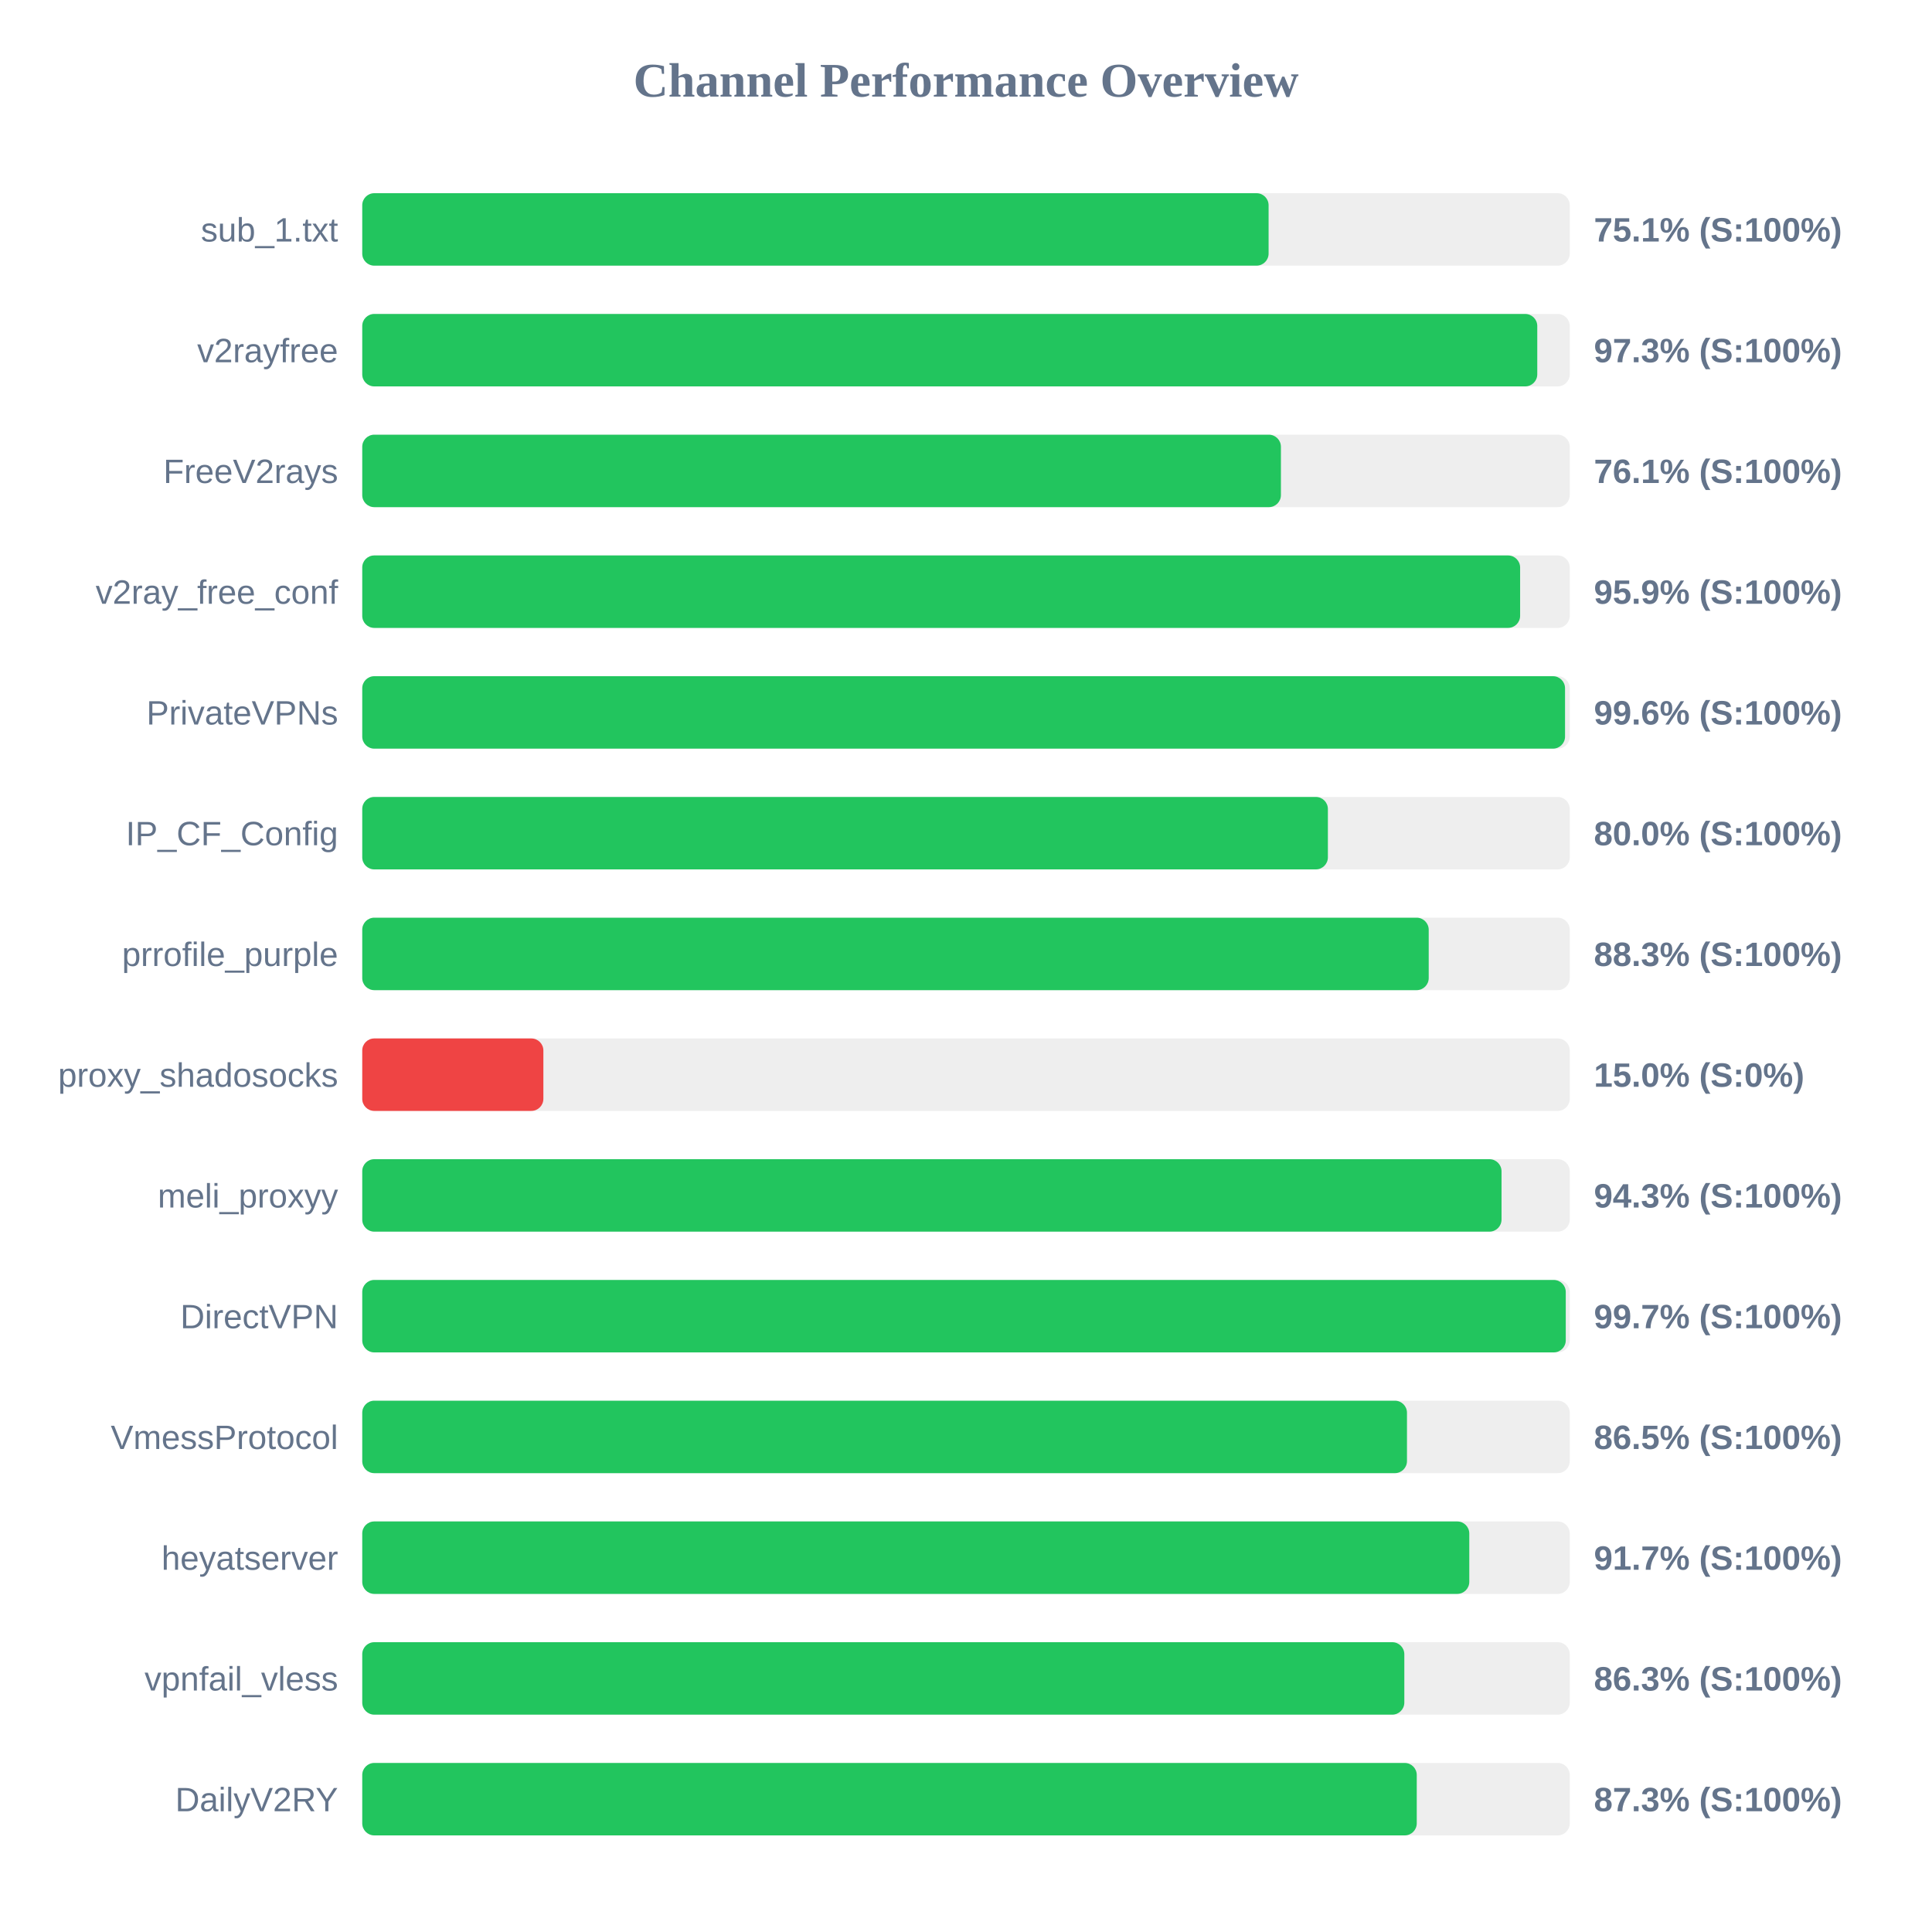
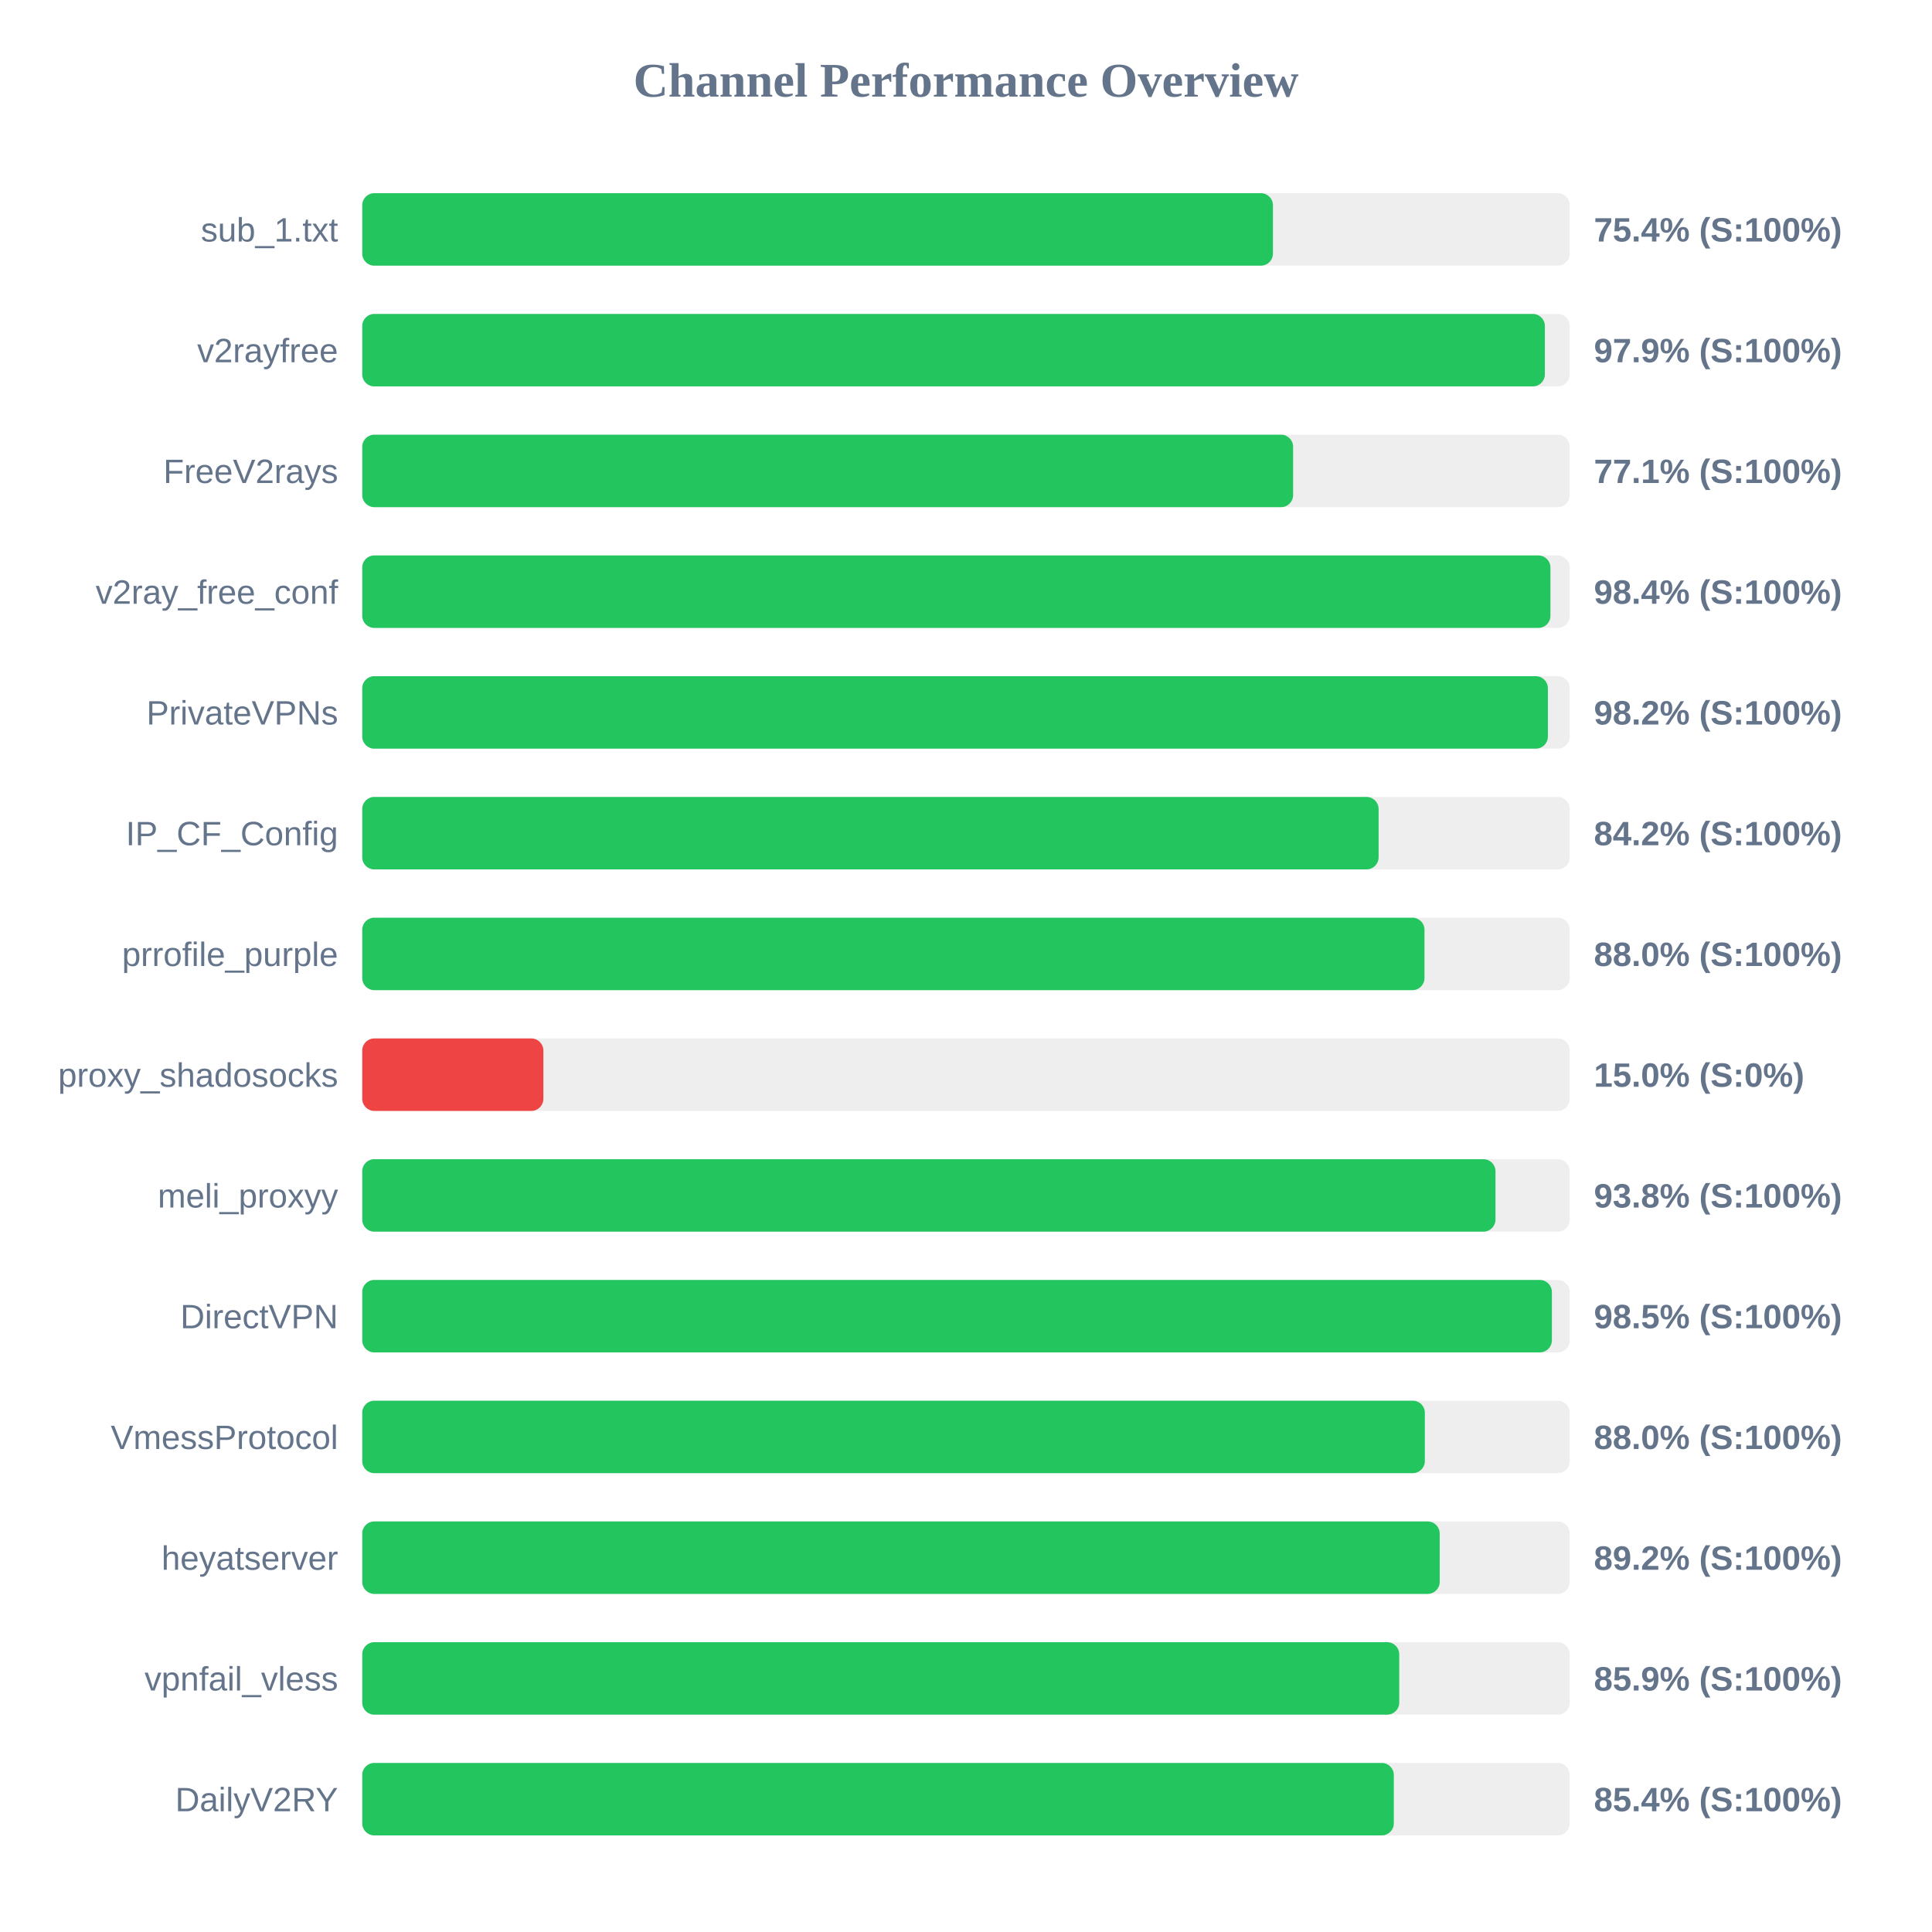
<svg xmlns="http://www.w3.org/2000/svg" width="800" height="800" version="1.1">
  <style>
        .row { font: 14px Arial; fill: #64748b; }
        .score { font: bold 14px Arial; fill: #64748b; }
    </style>
  <text x="400" y="40" text-anchor="middle" font-size="20px" font-weight="bold" fill="#64748b">Channel Performance Overview</text>
  <rect x="150" y="80" width="500" height="30" fill="#eee" rx="5" />
-   <rect x="150" y="80" width="375.3" height="30" fill="#22c55e" rx="5" />
+   <rect x="150" y="80" width="377.1" height="30" fill="#22c55e" rx="5" />
  <text x="140" y="100" text-anchor="end" class="row">sub_1.txt</text>
-   <text x="660" y="100" text-anchor="start" class="score">75.1% (S:100%)</text>
+   <text x="660" y="100" text-anchor="start" class="score">75.4% (S:100%)</text>
  <rect x="150" y="130" width="500" height="30" fill="#eee" rx="5" />
-   <rect x="150" y="130" width="486.55" height="30" fill="#22c55e" rx="5" />
+   <rect x="150" y="130" width="489.7" height="30" fill="#22c55e" rx="5" />
  <text x="140" y="150" text-anchor="end" class="row">v2rayfree</text>
-   <text x="660" y="150" text-anchor="start" class="score">97.3% (S:100%)</text>
+   <text x="660" y="150" text-anchor="start" class="score">97.9% (S:100%)</text>
  <rect x="150" y="180" width="500" height="30" fill="#eee" rx="5" />
-   <rect x="150" y="180" width="380.4" height="30" fill="#22c55e" rx="5" />
+   <rect x="150" y="180" width="385.45" height="30" fill="#22c55e" rx="5" />
  <text x="140" y="200" text-anchor="end" class="row">FreeV2rays</text>
-   <text x="660" y="200" text-anchor="start" class="score">76.1% (S:100%)</text>
+   <text x="660" y="200" text-anchor="start" class="score">77.1% (S:100%)</text>
  <rect x="150" y="230" width="500" height="30" fill="#eee" rx="5" />
-   <rect x="150" y="230" width="479.45" height="30" fill="#22c55e" rx="5" />
+   <rect x="150" y="230" width="492.0" height="30" fill="#22c55e" rx="5" />
  <text x="140" y="250" text-anchor="end" class="row">v2ray_free_conf</text>
-   <text x="660" y="250" text-anchor="start" class="score">95.9% (S:100%)</text>
+   <text x="660" y="250" text-anchor="start" class="score">98.4% (S:100%)</text>
  <rect x="150" y="280" width="500" height="30" fill="#eee" rx="5" />
-   <rect x="150" y="280" width="498.05" height="30" fill="#22c55e" rx="5" />
+   <rect x="150" y="280" width="490.95" height="30" fill="#22c55e" rx="5" />
  <text x="140" y="300" text-anchor="end" class="row">PrivateVPNs</text>
-   <text x="660" y="300" text-anchor="start" class="score">99.6% (S:100%)</text>
+   <text x="660" y="300" text-anchor="start" class="score">98.2% (S:100%)</text>
  <rect x="150" y="330" width="500" height="30" fill="#eee" rx="5" />
-   <rect x="150" y="330" width="399.85" height="30" fill="#22c55e" rx="5" />
+   <rect x="150" y="330" width="420.85" height="30" fill="#22c55e" rx="5" />
  <text x="140" y="350" text-anchor="end" class="row">IP_CF_Config</text>
-   <text x="660" y="350" text-anchor="start" class="score">80.0% (S:100%)</text>
+   <text x="660" y="350" text-anchor="start" class="score">84.2% (S:100%)</text>
  <rect x="150" y="380" width="500" height="30" fill="#eee" rx="5" />
-   <rect x="150" y="380" width="441.6" height="30" fill="#22c55e" rx="5" />
+   <rect x="150" y="380" width="439.85" height="30" fill="#22c55e" rx="5" />
  <text x="140" y="400" text-anchor="end" class="row">prrofile_purple</text>
-   <text x="660" y="400" text-anchor="start" class="score">88.3% (S:100%)</text>
+   <text x="660" y="400" text-anchor="start" class="score">88.0% (S:100%)</text>
  <rect x="150" y="430" width="500" height="30" fill="#eee" rx="5" />
  <rect x="150" y="430" width="75.0" height="30" fill="#ef4444" rx="5" />
  <text x="140" y="450" text-anchor="end" class="row">proxy_shadosocks</text>
  <text x="660" y="450" text-anchor="start" class="score">15.0% (S:0%)</text>
  <rect x="150" y="480" width="500" height="30" fill="#eee" rx="5" />
-   <rect x="150" y="480" width="471.75" height="30" fill="#22c55e" rx="5" />
+   <rect x="150" y="480" width="469.25" height="30" fill="#22c55e" rx="5" />
  <text x="140" y="500" text-anchor="end" class="row">meli_proxyy</text>
-   <text x="660" y="500" text-anchor="start" class="score">94.3% (S:100%)</text>
+   <text x="660" y="500" text-anchor="start" class="score">93.8% (S:100%)</text>
  <rect x="150" y="530" width="500" height="30" fill="#eee" rx="5" />
-   <rect x="150" y="530" width="498.35" height="30" fill="#22c55e" rx="5" />
+   <rect x="150" y="530" width="492.6" height="30" fill="#22c55e" rx="5" />
  <text x="140" y="550" text-anchor="end" class="row">DirectVPN</text>
-   <text x="660" y="550" text-anchor="start" class="score">99.7% (S:100%)</text>
+   <text x="660" y="550" text-anchor="start" class="score">98.5% (S:100%)</text>
  <rect x="150" y="580" width="500" height="30" fill="#eee" rx="5" />
-   <rect x="150" y="580" width="432.6" height="30" fill="#22c55e" rx="5" />
+   <rect x="150" y="580" width="440.0" height="30" fill="#22c55e" rx="5" />
  <text x="140" y="600" text-anchor="end" class="row">VmessProtocol</text>
-   <text x="660" y="600" text-anchor="start" class="score">86.5% (S:100%)</text>
+   <text x="660" y="600" text-anchor="start" class="score">88.0% (S:100%)</text>
  <rect x="150" y="630" width="500" height="30" fill="#eee" rx="5" />
-   <rect x="150" y="630" width="458.4" height="30" fill="#22c55e" rx="5" />
+   <rect x="150" y="630" width="446.15" height="30" fill="#22c55e" rx="5" />
  <text x="140" y="650" text-anchor="end" class="row">heyatserver</text>
-   <text x="660" y="650" text-anchor="start" class="score">91.7% (S:100%)</text>
+   <text x="660" y="650" text-anchor="start" class="score">89.2% (S:100%)</text>
  <rect x="150" y="680" width="500" height="30" fill="#eee" rx="5" />
-   <rect x="150" y="680" width="431.5" height="30" fill="#22c55e" rx="5" />
+   <rect x="150" y="680" width="429.4" height="30" fill="#22c55e" rx="5" />
  <text x="140" y="700" text-anchor="end" class="row">vpnfail_vless</text>
-   <text x="660" y="700" text-anchor="start" class="score">86.3% (S:100%)</text>
+   <text x="660" y="700" text-anchor="start" class="score">85.9% (S:100%)</text>
  <rect x="150" y="730" width="500" height="30" fill="#eee" rx="5" />
-   <rect x="150" y="730" width="436.65" height="30" fill="#22c55e" rx="5" />
+   <rect x="150" y="730" width="427.15" height="30" fill="#22c55e" rx="5" />
  <text x="140" y="750" text-anchor="end" class="row">DailyV2RY</text>
-   <text x="660" y="750" text-anchor="start" class="score">87.3% (S:100%)</text>
+   <text x="660" y="750" text-anchor="start" class="score">85.4% (S:100%)</text>
</svg>
